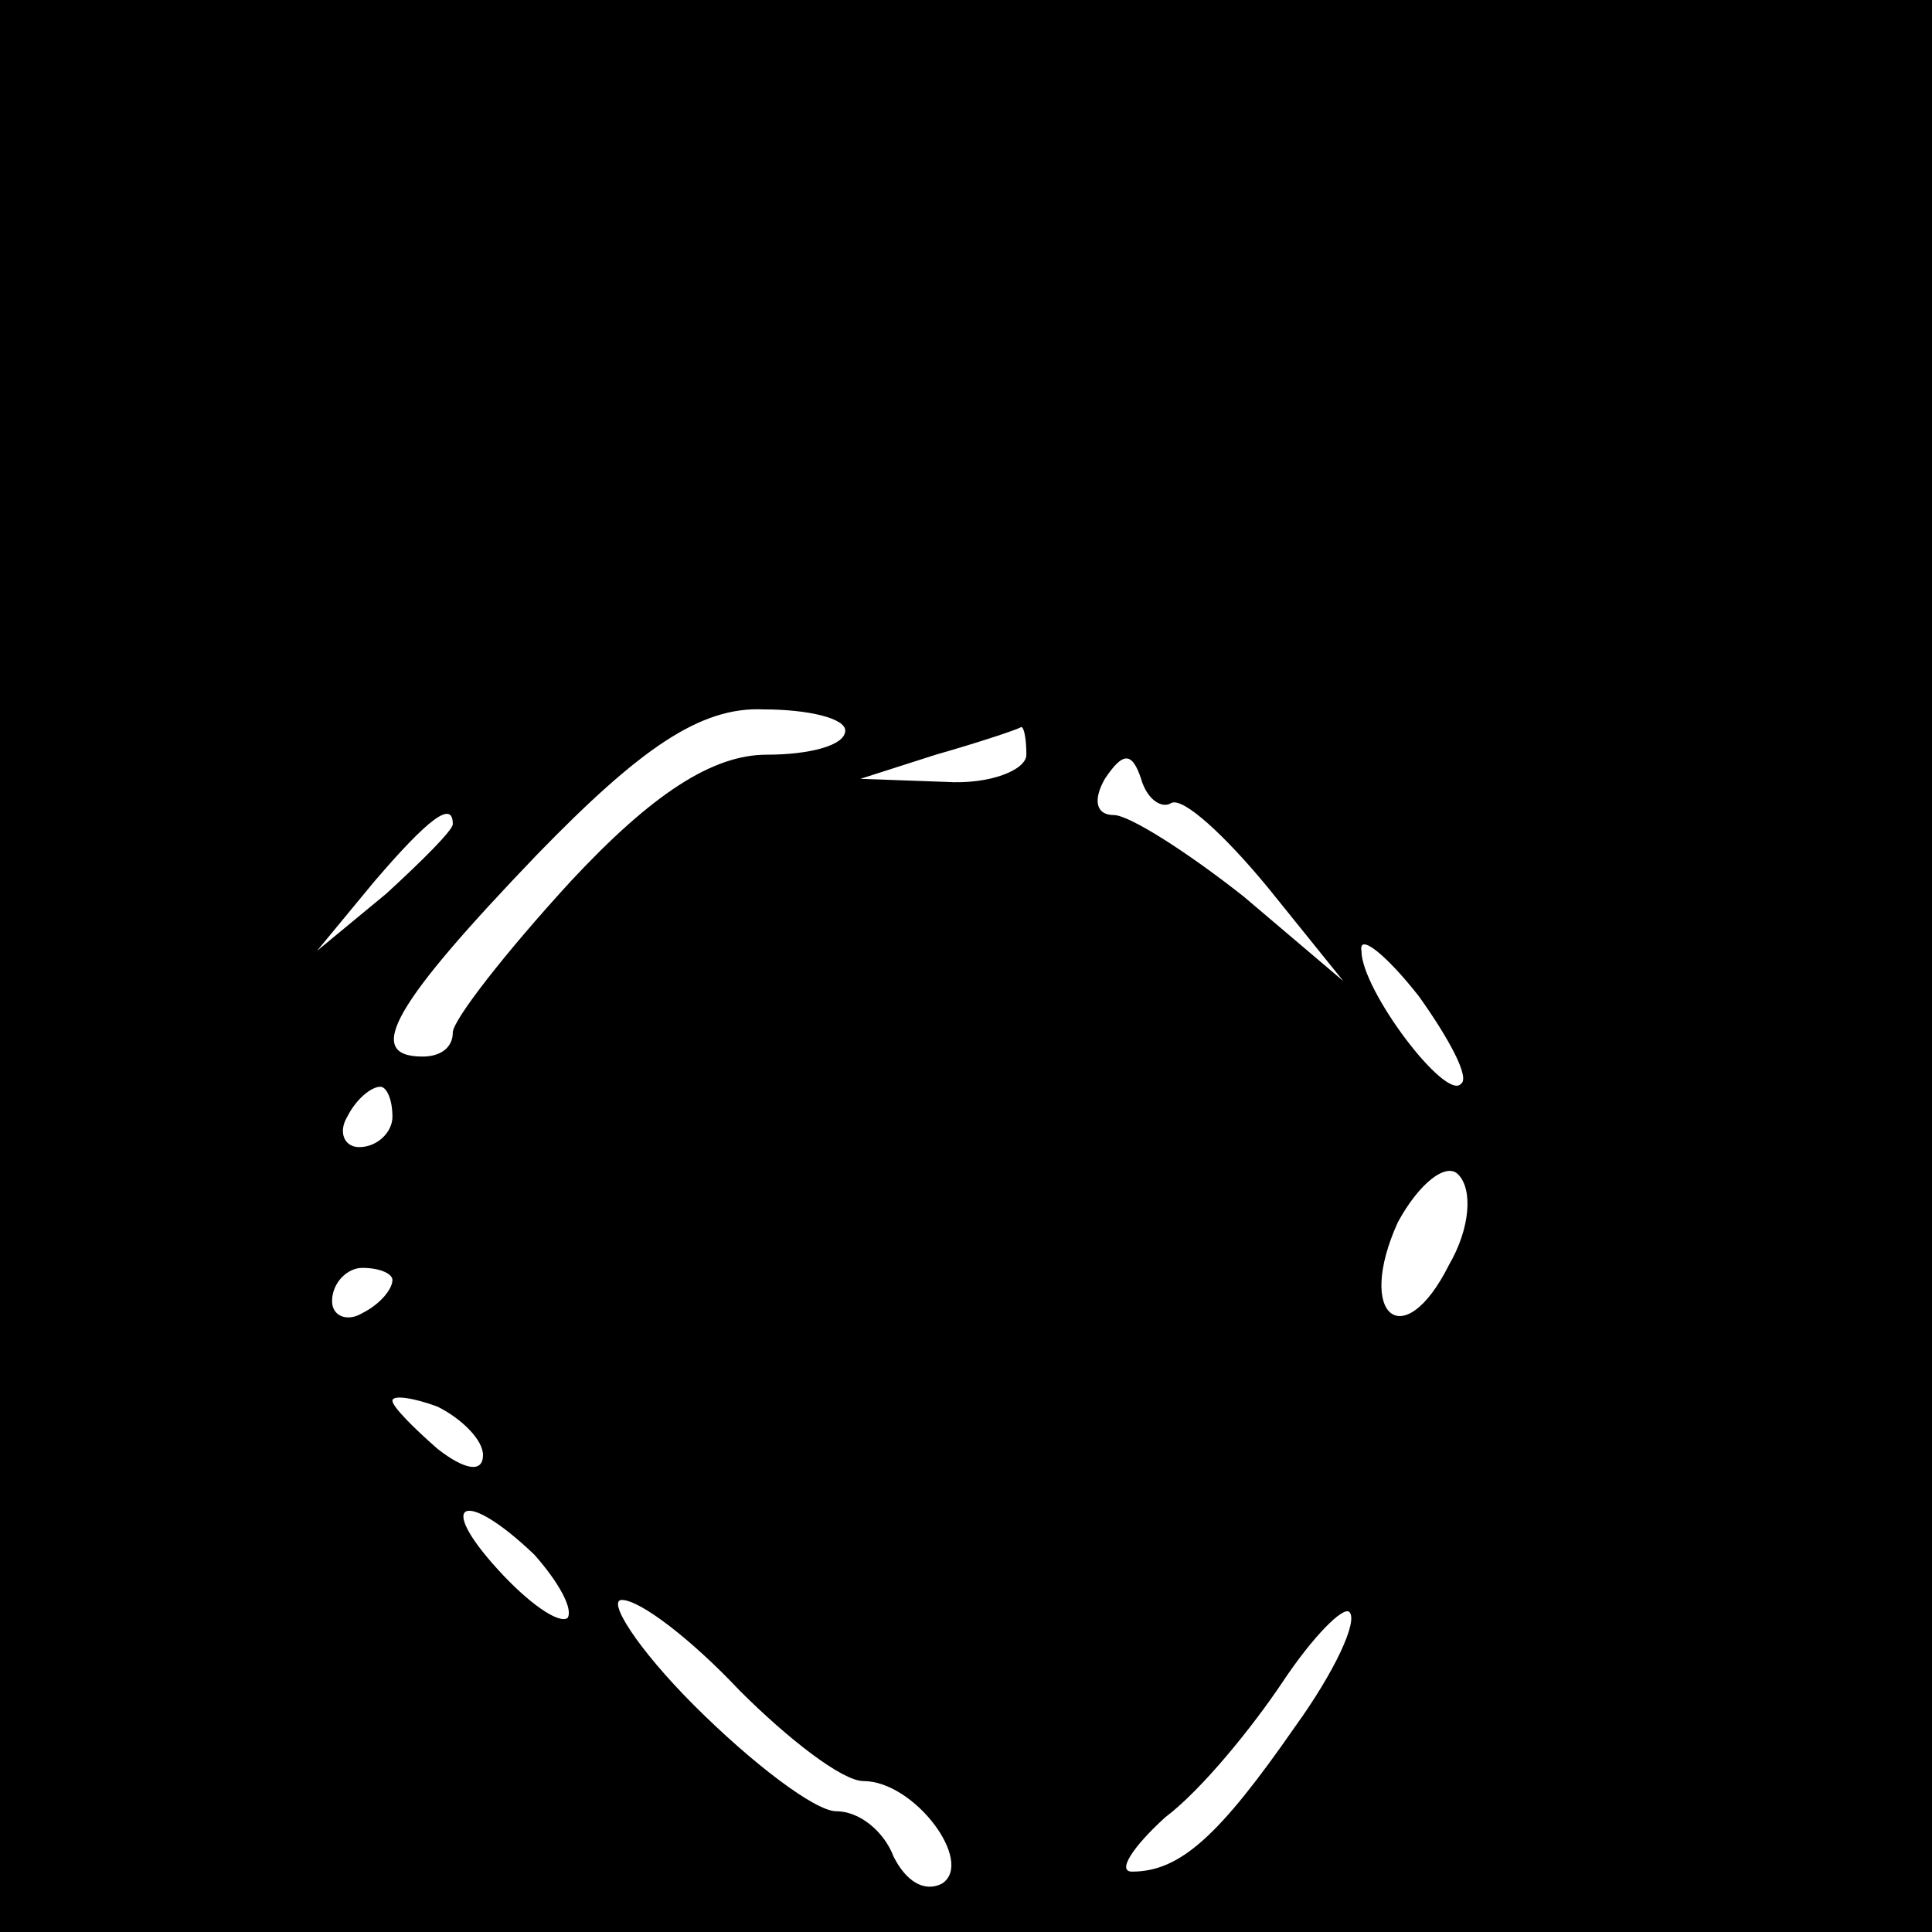
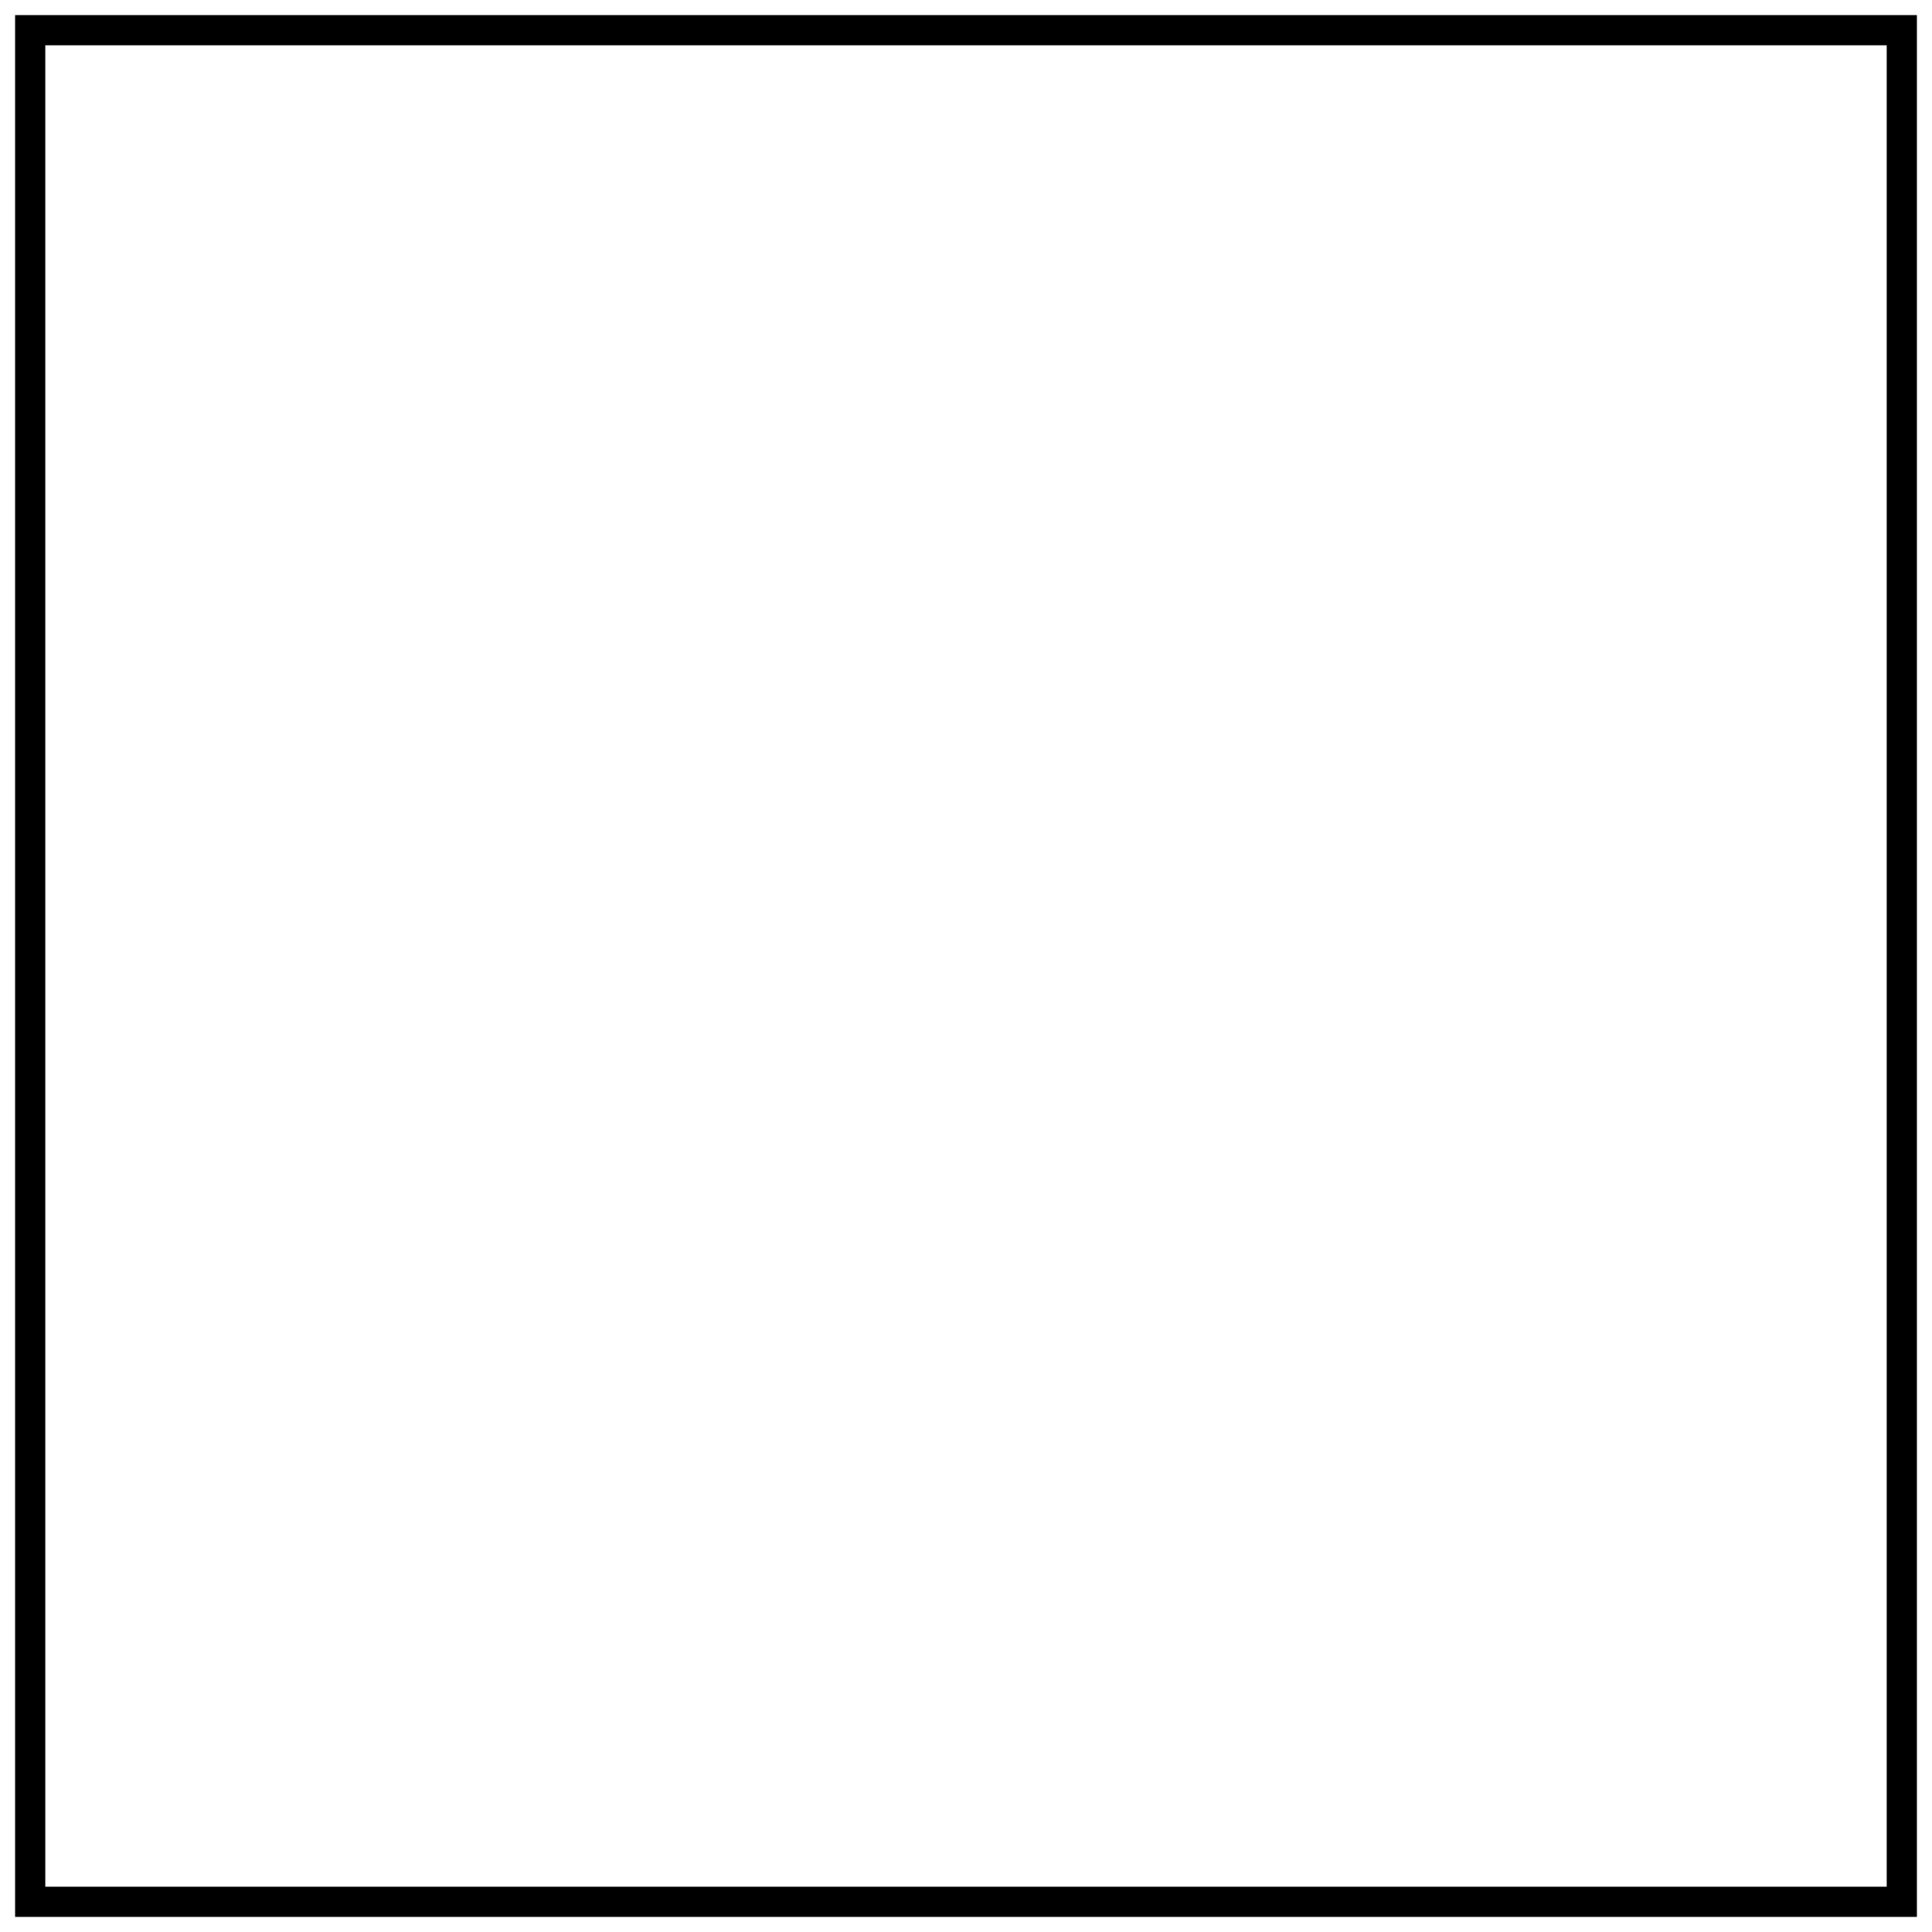
- <svg xmlns="http://www.w3.org/2000/svg" version="1.0" width="64pt" height="64pt" viewBox="0 0 64 64" preserveAspectRatio="xMidYMid meet">
-   <g transform="translate(0,64) scale(0.1,-0.1)" fill="#000000" stroke="none">
-     <path d="M0 320 l0 -320 320 0 320 0 0 320 0 320 -320 0 -320 0 0 -320z m280 78 c0 -5 -12 -8 -26 -8 -18 0 -38 -13 -65 -42 -22 -24 -39 -46 -39 -50 0 -5 -4 -8 -10 -8 -20 0 -9 18 38 67 34 35 54 49 75 48 15 0 27 -3 27 -7z m60 -8 c0 -5 -12 -10 -27 -9 l-28 1 25 8 c14 4 26 8 28 9 1 1 2 -3 2 -9z m48 -16 c4 2 18 -11 32 -28 l25 -31 -33 28 c-19 15 -38 27 -43 27 -6 0 -7 5 -3 12 6 9 9 9 12 0 2 -7 7 -10 10 -8z m-238 -7 c0 -2 -10 -12 -22 -23 l-23 -19 19 23 c18 21 26 27 26 19z m334 -86 c-5 -6 -33 31 -33 44 -1 6 8 -1 19 -15 10 -14 17 -27 14 -29z m-354 -11 c0 -5 -5 -10 -11 -10 -5 0 -7 5 -4 10 3 6 8 10 11 10 2 0 4 -4 4 -10z m350 -49 c-15 -30 -31 -17 -17 14 7 13 16 20 20 16 5 -5 4 -18 -3 -30z m-350 -5 c0 -3 -4 -8 -10 -11 -5 -3 -10 -1 -10 4 0 6 5 11 10 11 6 0 10 -2 10 -4z m30 -58 c0 -6 -6 -5 -15 2 -8 7 -15 14 -15 16 0 2 7 1 15 -2 8 -4 15 -11 15 -16z m17 -33 c8 -9 13 -18 11 -21 -3 -2 -13 5 -23 16 -21 23 -11 27 12 5z m68 -45 c16 -16 34 -30 41 -30 17 0 37 -27 26 -34 -6 -3 -12 1 -16 9 -3 8 -11 15 -19 15 -7 0 -28 16 -47 35 -19 19 -29 35 -24 35 6 0 23 -13 39 -30z m184 -12 c-25 -36 -38 -48 -54 -48 -5 0 0 8 11 18 12 9 29 30 39 45 10 15 20 25 22 23 3 -3 -5 -20 -18 -38z" />
-   </g>
+ <svg xmlns="http://www.w3.org/2000/svg" width="64" height="64" viewBox="0 0 64 64">
+   <rect x="1" y="1" width="62" height="62" fill="none" stroke="#000" />
</svg>
